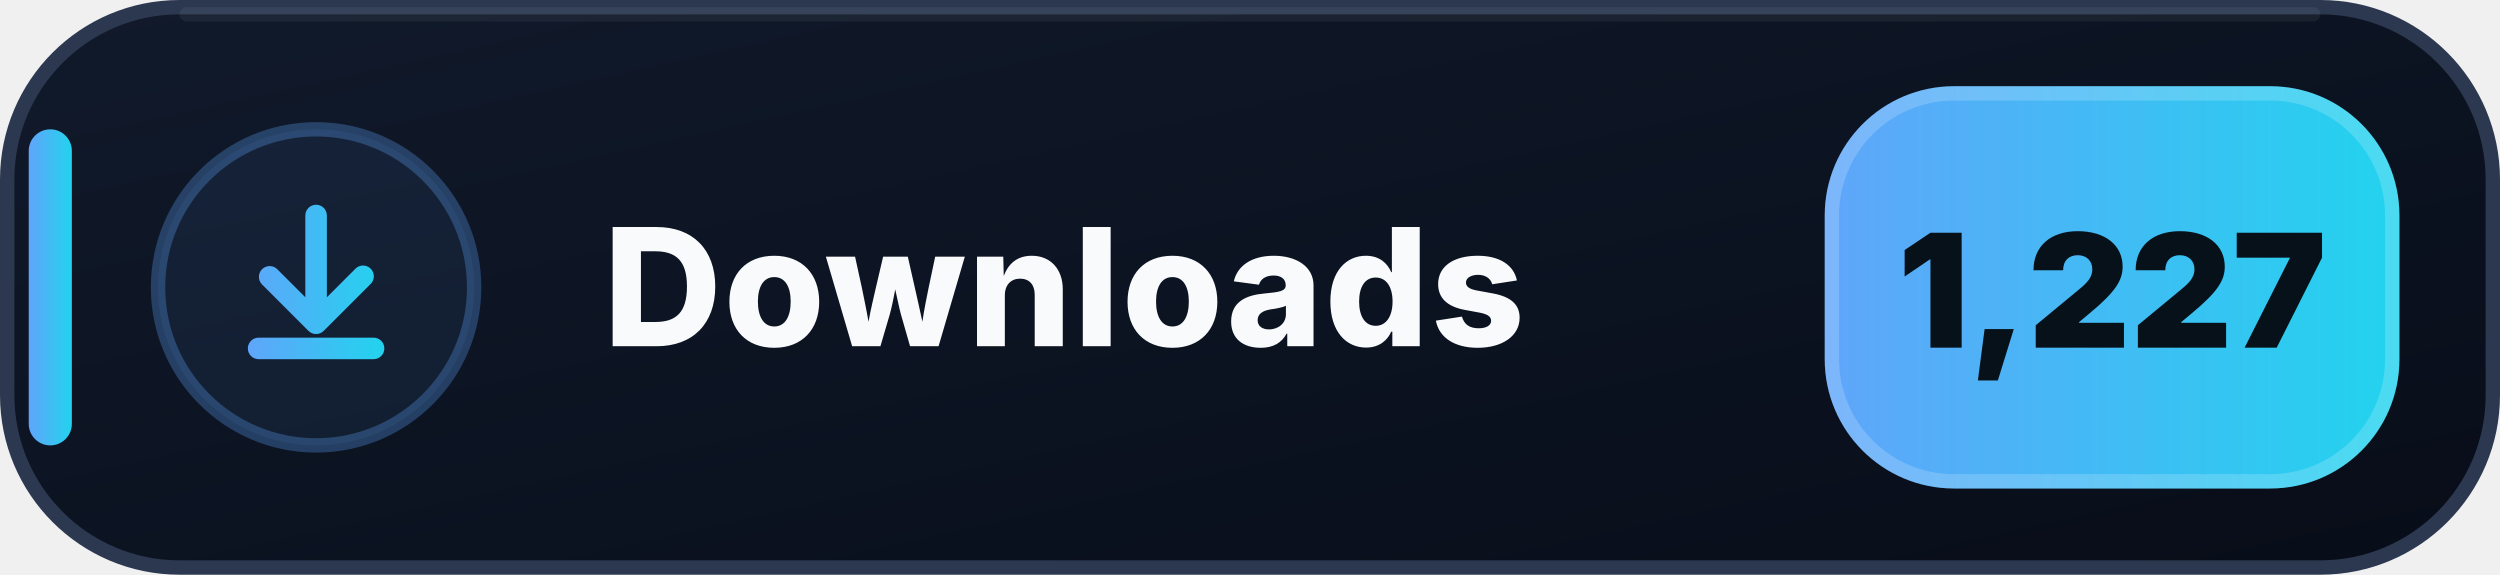
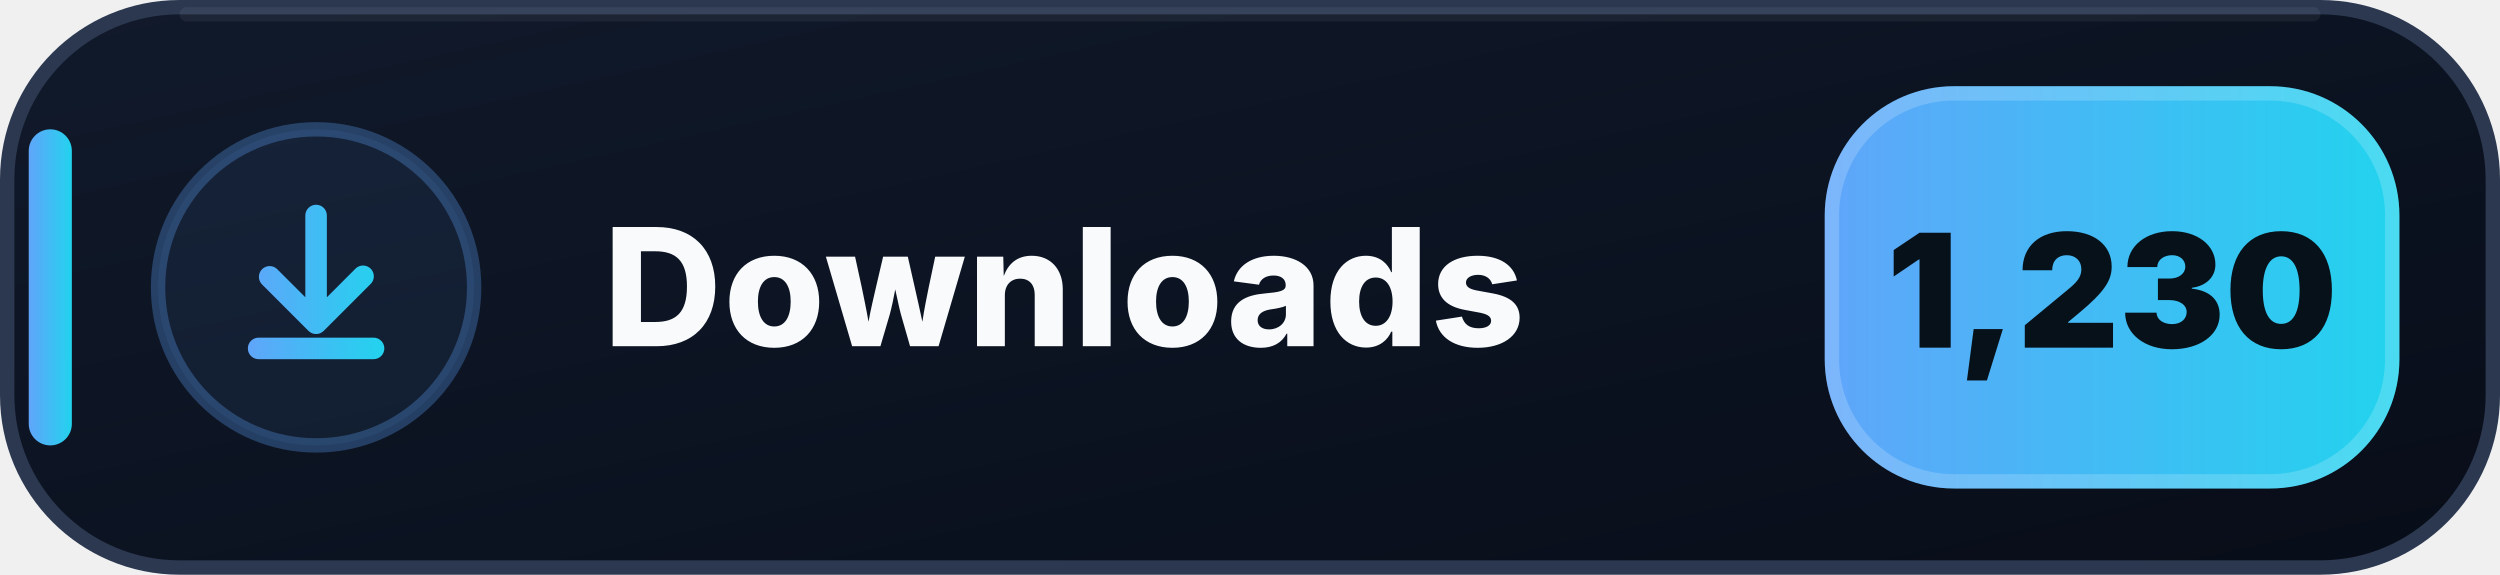
- <svg xmlns="http://www.w3.org/2000/svg" width="174" height="40" viewBox="0 0 174 40" role="img" aria-label="Downloads: 1,227">
+ <svg xmlns="http://www.w3.org/2000/svg" width="174" height="40" viewBox="0 0 174 40" role="img" aria-label="Downloads: 1,230">
  <defs>
    <linearGradient id="downloads-bg" x1="0" y1="0" x2="1" y2="1">
      <stop offset="0" stop-color="#111A2B" />
      <stop offset=".58" stop-color="#0B1220" />
      <stop offset="1" stop-color="#080D18" />
    </linearGradient>
    <linearGradient id="downloads-accent" x1="0" y1="0" x2="1" y2="0">
      <stop offset="0" stop-color="#60A5FA" />
      <stop offset="1" stop-color="#22D3EE" />
    </linearGradient>
  </defs>
  <rect x=".5" y=".5" width="173" height="39" rx="12" fill="url(#downloads-bg)" stroke="#2B3850" />
  <path d="M13 1h148" stroke="#FFFFFF" stroke-opacity=".055" stroke-linecap="round" />
  <rect x="2" y="9" width="3" height="22" rx="1.5" fill="url(#downloads-accent)" />
  <circle cx="22" cy="20" r="11" fill="#60A5FA" fill-opacity=".075" stroke="#60A5FA" stroke-opacity=".3" />
  <g transform="translate(14 12)" fill="url(#downloads-accent)">
    <path d="M8 2.25a.75.75 0 0 1 .75.75v5.69l1.97-1.97a.75.75 0 1 1 1.06 1.06l-3.25 3.25a.75.75 0 0 1-1.06 0L4.22 7.78a.75.75 0 0 1 1.06-1.06l1.97 1.97V3A.75.75 0 0 1 8 2.25Zm-4.75 10a.75.75 0 0 1 .75-.75h8a.75.75 0 0 1 0 1.5H4a.75.75 0 0 1-.75-.75Z" />
  </g>
  <text x="42" y="24.1" fill="#F8FAFC" font-family="Segoe UI,Inter,Arial,sans-serif" font-size="11.4" font-weight="800" letter-spacing=".12">Downloads</text>
  <rect x="127" y="6" width="40" height="28" rx="9" fill="url(#downloads-accent)" />
  <rect x="127.5" y="6.5" width="39" height="27" rx="8.5" fill="none" stroke="#FFFFFF" stroke-opacity=".18" />
-   <text x="147" y="24.2" text-anchor="middle" fill="#07111A" font-family="Segoe UI,Inter,Arial,sans-serif" font-size="11" font-weight="900">1,227</text>
+   <text x="147" y="24.2" text-anchor="middle" fill="#07111A" font-family="Segoe UI,Inter,Arial,sans-serif" font-size="11" font-weight="900">1,230</text>
</svg>
